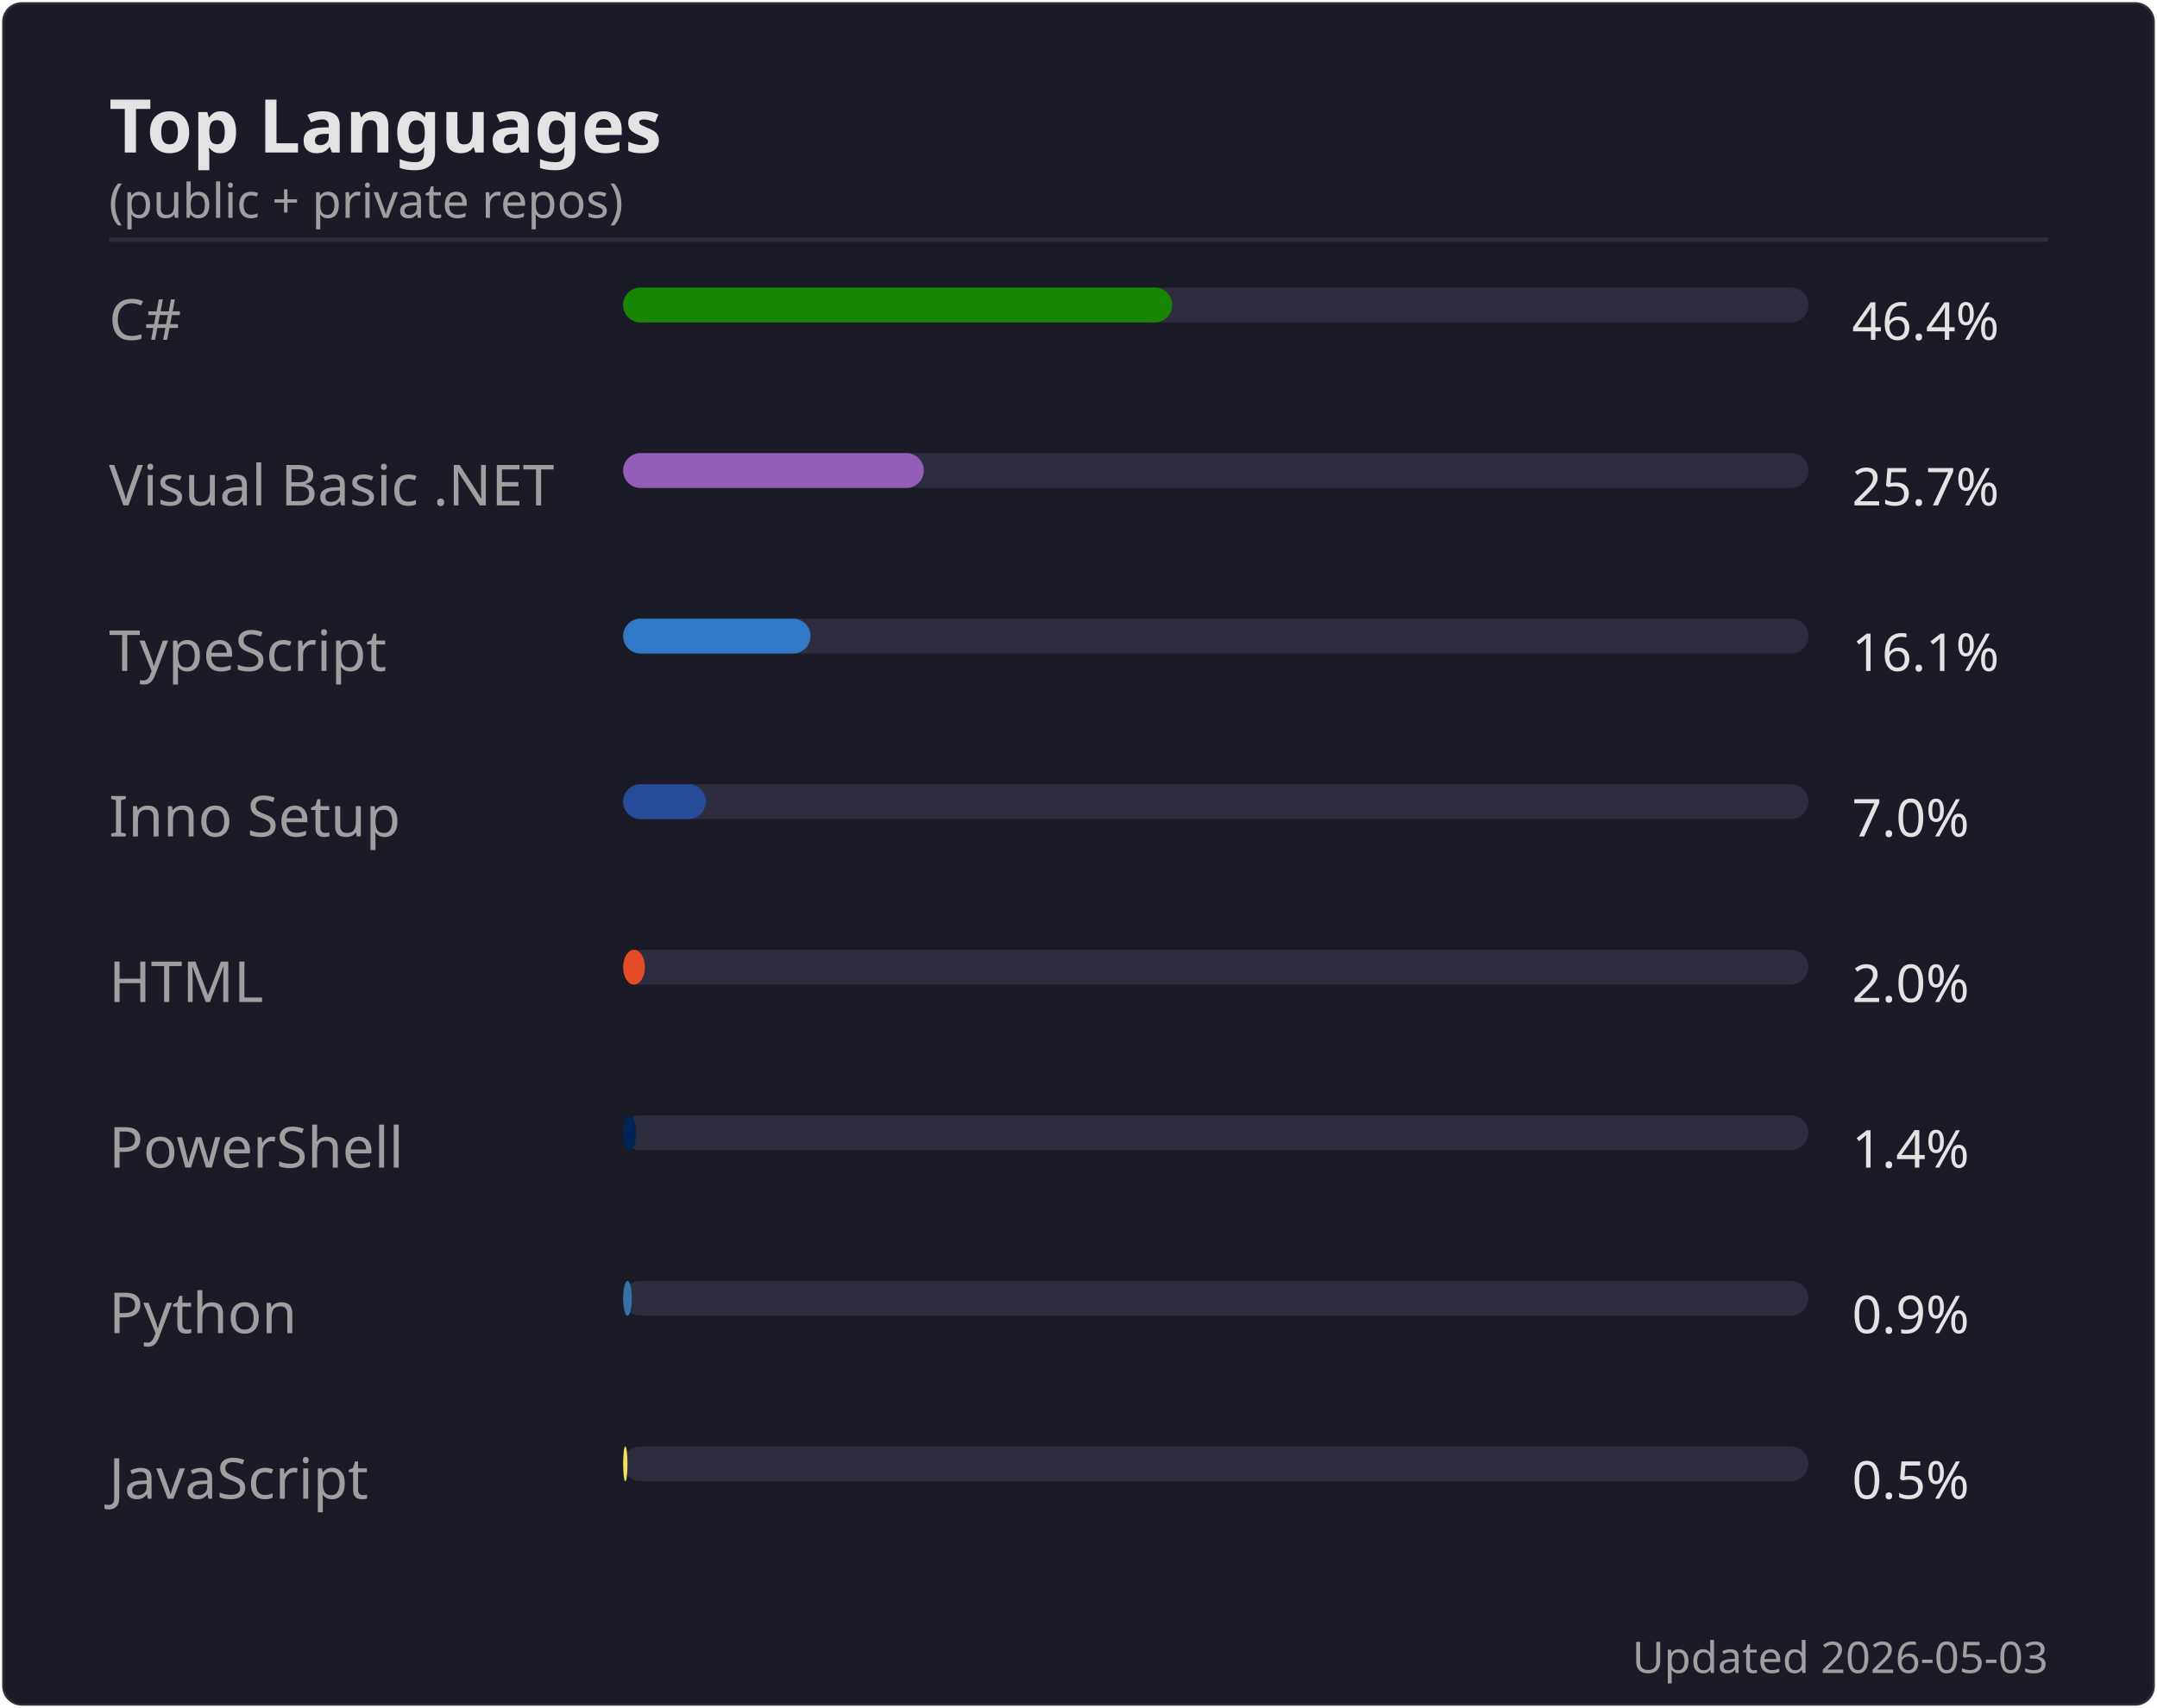
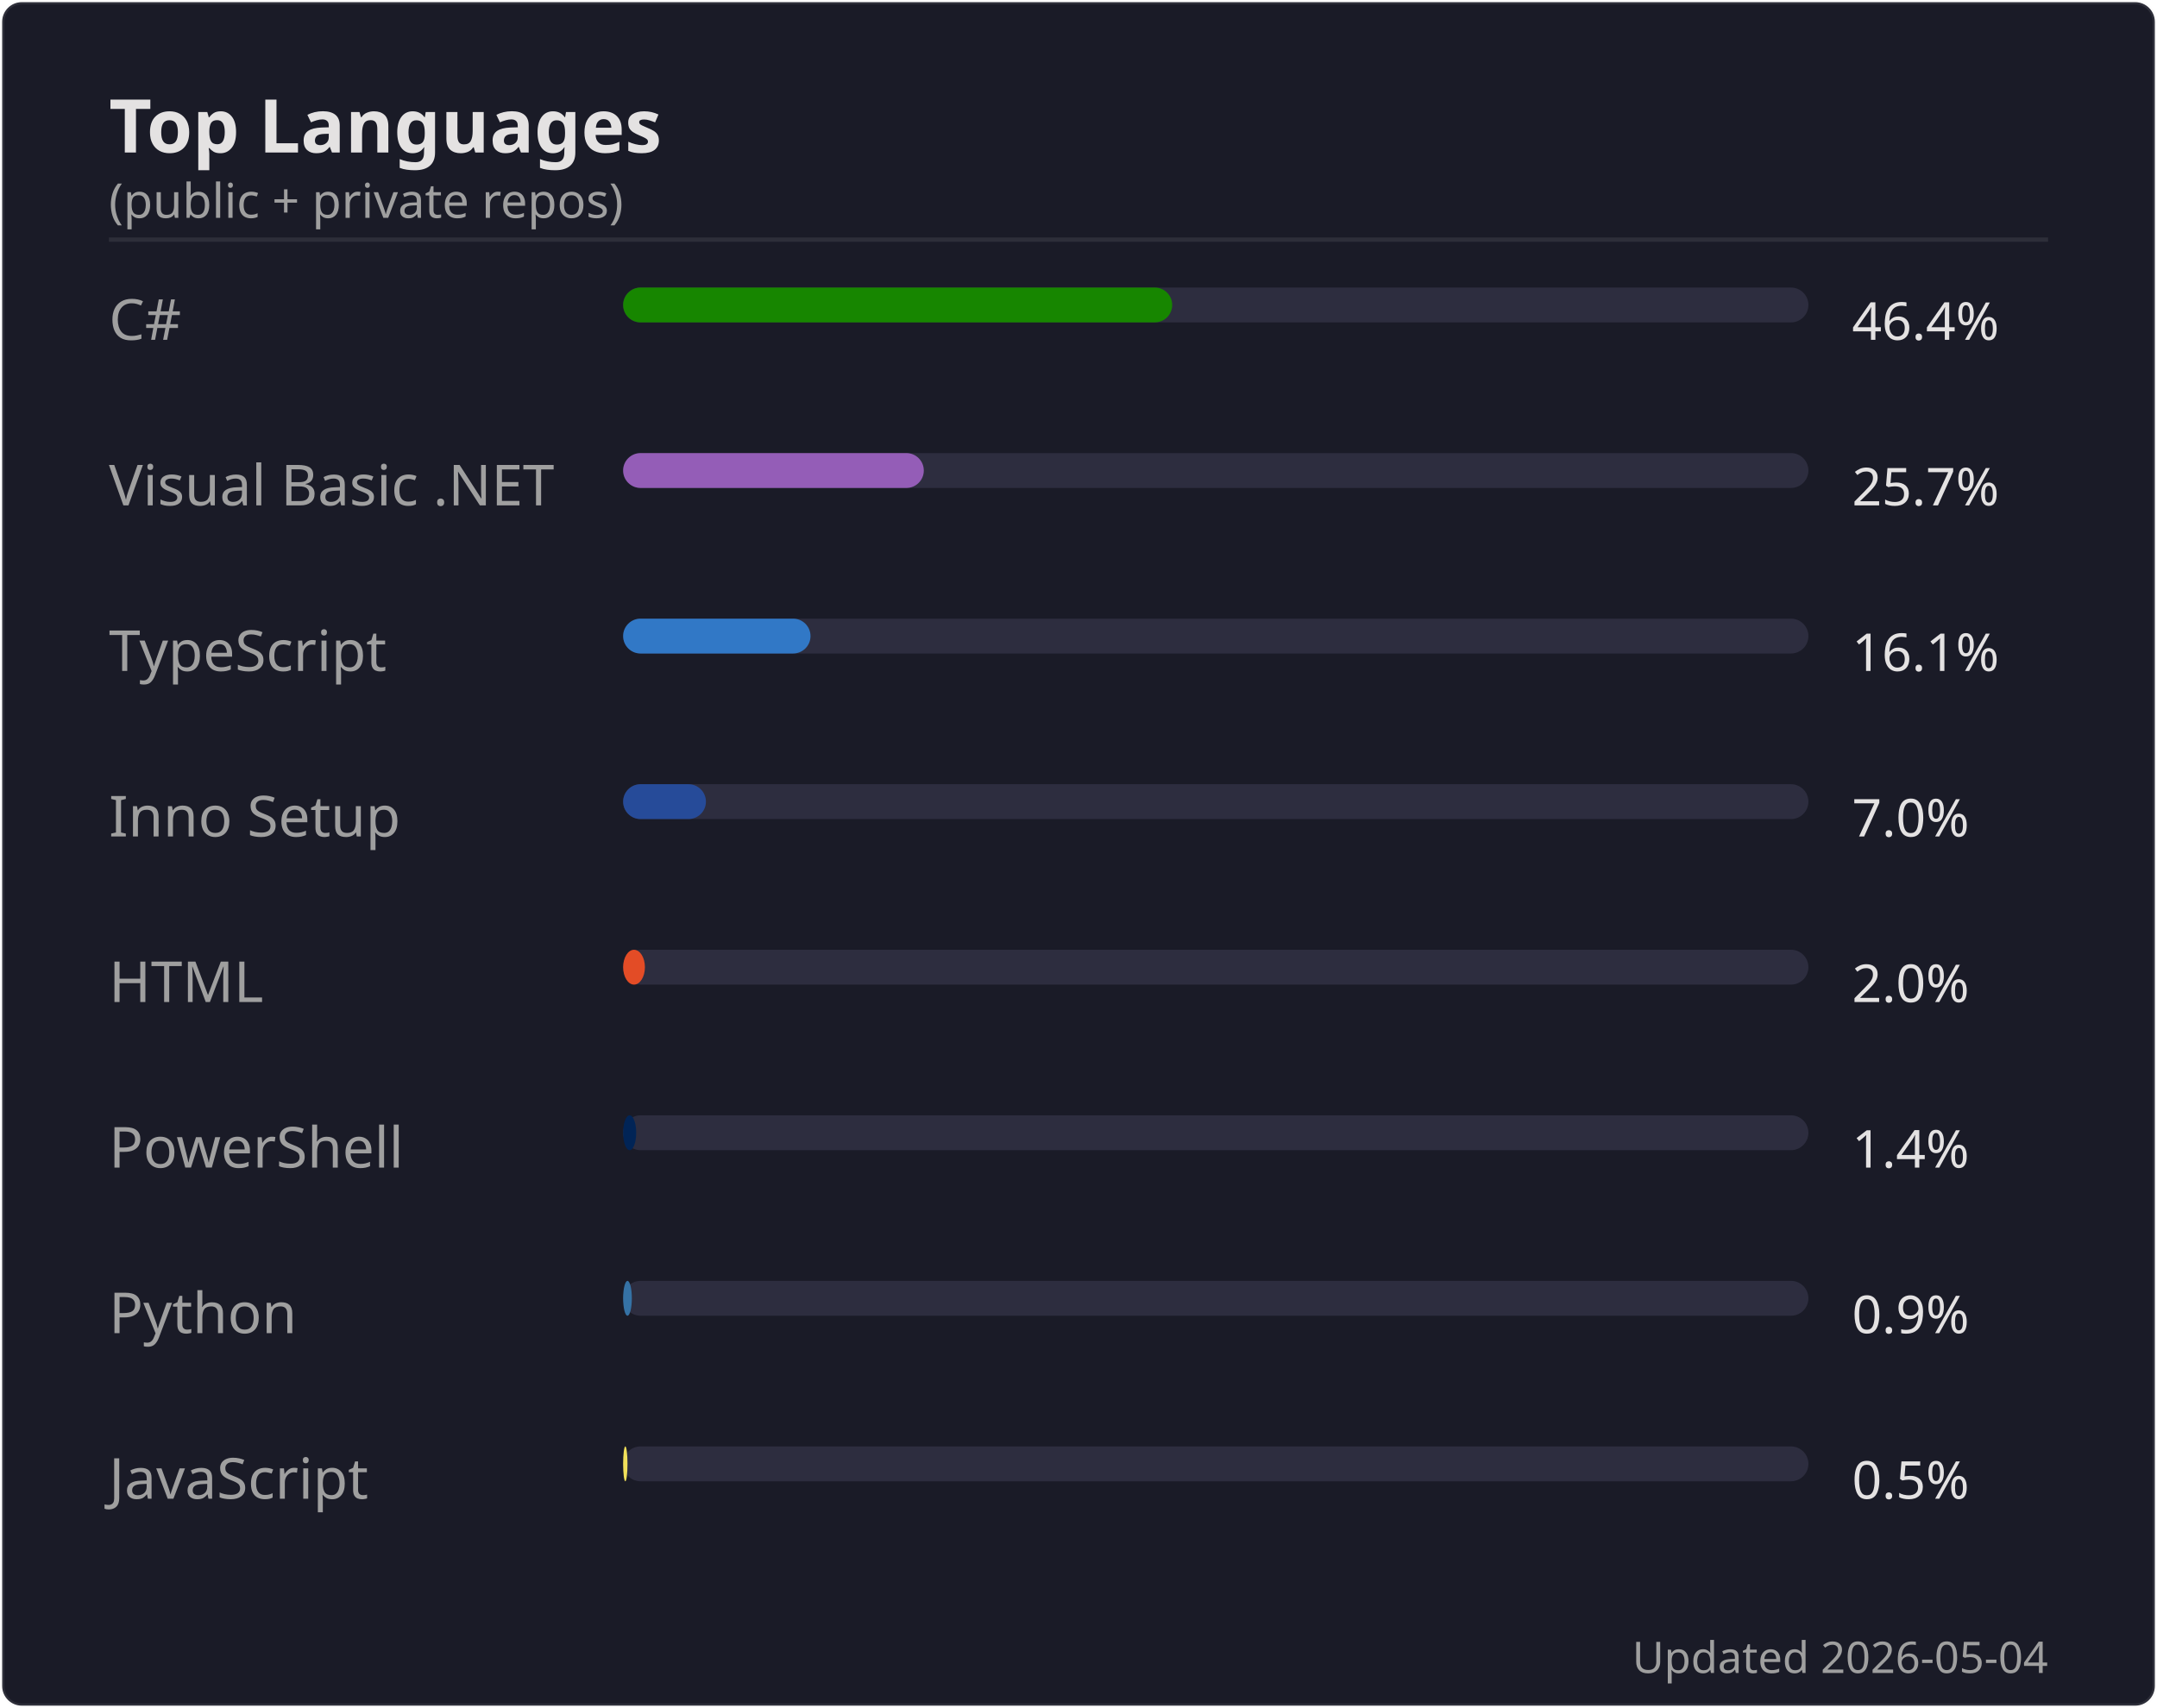
<svg xmlns="http://www.w3.org/2000/svg" width="495" height="392" viewBox="0 0 495 392">
  <rect width="494" height="391" x=".5" y=".5" rx="4.5" fill="#1a1b27" stroke="#e4e2e2" stroke-opacity=".1" />
  <text font-family="'Segoe UI', Ubuntu, 'Helvetica Neue', sans-serif" font-size="17" font-weight="600" fill="#e4e2e2" x="25" y="35" text-anchor="start">Top Languages</text>
  <text font-family="'Segoe UI', Ubuntu, 'Helvetica Neue', sans-serif" font-size="11" font-weight="400" fill="#9f9f9f" x="25" y="50" text-anchor="start">(public + private repos)</text>
  <line x1="25" x2="470" y1="55" y2="55" stroke="#e4e2e2" stroke-opacity=".1" />
  <text font-family="'Segoe UI', Ubuntu, 'Helvetica Neue', sans-serif" font-size="13" font-weight="400" fill="#9f9f9f" x="25" y="78" text-anchor="start">C#</text>
  <rect x="143" y="66" width="272" height="8" rx="4" fill="#2d2d3f" />
  <rect x="143" y="66" width="126" height="8" rx="4" fill="#178600" />
  <text font-family="'Segoe UI', Ubuntu, 'Helvetica Neue', sans-serif" font-size="12" font-weight="400" fill="#e4e2e2" x="425" y="78" text-anchor="start">46.4%</text>
  <text font-family="'Segoe UI', Ubuntu, 'Helvetica Neue', sans-serif" font-size="13" font-weight="400" fill="#9f9f9f" x="25" y="116" text-anchor="start">Visual Basic .NET</text>
  <rect x="143" y="104" width="272" height="8" rx="4" fill="#2d2d3f" />
  <rect x="143" y="104" width="69" height="8" rx="4" fill="#945db7" />
  <text font-family="'Segoe UI', Ubuntu, 'Helvetica Neue', sans-serif" font-size="12" font-weight="400" fill="#e4e2e2" x="425" y="116" text-anchor="start">25.7%</text>
  <text font-family="'Segoe UI', Ubuntu, 'Helvetica Neue', sans-serif" font-size="13" font-weight="400" fill="#9f9f9f" x="25" y="154" text-anchor="start">TypeScript</text>
  <rect x="143" y="142" width="272" height="8" rx="4" fill="#2d2d3f" />
  <rect x="143" y="142" width="43" height="8" rx="4" fill="#3178c6" />
  <text font-family="'Segoe UI', Ubuntu, 'Helvetica Neue', sans-serif" font-size="12" font-weight="400" fill="#e4e2e2" x="425" y="154" text-anchor="start">16.1%</text>
  <text font-family="'Segoe UI', Ubuntu, 'Helvetica Neue', sans-serif" font-size="13" font-weight="400" fill="#9f9f9f" x="25" y="192" text-anchor="start">Inno Setup</text>
  <rect x="143" y="180" width="272" height="8" rx="4" fill="#2d2d3f" />
  <rect x="143" y="180" width="19" height="8" rx="4" fill="#264b99" />
  <text font-family="'Segoe UI', Ubuntu, 'Helvetica Neue', sans-serif" font-size="12" font-weight="400" fill="#e4e2e2" x="425" y="192" text-anchor="start">7.0%</text>
  <text font-family="'Segoe UI', Ubuntu, 'Helvetica Neue', sans-serif" font-size="13" font-weight="400" fill="#9f9f9f" x="25" y="230" text-anchor="start">HTML</text>
  <rect x="143" y="218" width="272" height="8" rx="4" fill="#2d2d3f" />
  <rect x="143" y="218" width="5" height="8" rx="4" fill="#e34c26" />
  <text font-family="'Segoe UI', Ubuntu, 'Helvetica Neue', sans-serif" font-size="12" font-weight="400" fill="#e4e2e2" x="425" y="230" text-anchor="start">2.0%</text>
  <text font-family="'Segoe UI', Ubuntu, 'Helvetica Neue', sans-serif" font-size="13" font-weight="400" fill="#9f9f9f" x="25" y="268" text-anchor="start">PowerShell</text>
  <rect x="143" y="256" width="272" height="8" rx="4" fill="#2d2d3f" />
  <rect x="143" y="256" width="3" height="8" rx="4" fill="#012456" />
  <text font-family="'Segoe UI', Ubuntu, 'Helvetica Neue', sans-serif" font-size="12" font-weight="400" fill="#e4e2e2" x="425" y="268" text-anchor="start">1.4%</text>
  <text font-family="'Segoe UI', Ubuntu, 'Helvetica Neue', sans-serif" font-size="13" font-weight="400" fill="#9f9f9f" x="25" y="306" text-anchor="start">Python</text>
  <rect x="143" y="294" width="272" height="8" rx="4" fill="#2d2d3f" />
  <rect x="143" y="294" width="2" height="8" rx="4" fill="#3572A5" />
  <text font-family="'Segoe UI', Ubuntu, 'Helvetica Neue', sans-serif" font-size="12" font-weight="400" fill="#e4e2e2" x="425" y="306" text-anchor="start">0.9%</text>
  <text font-family="'Segoe UI', Ubuntu, 'Helvetica Neue', sans-serif" font-size="13" font-weight="400" fill="#9f9f9f" x="25" y="344" text-anchor="start">JavaScript</text>
  <rect x="143" y="332" width="272" height="8" rx="4" fill="#2d2d3f" />
  <rect x="143" y="332" width="1" height="8" rx="4" fill="#f1e05a" />
  <text font-family="'Segoe UI', Ubuntu, 'Helvetica Neue', sans-serif" font-size="12" font-weight="400" fill="#e4e2e2" x="425" y="344" text-anchor="start">0.5%</text>
-   <text font-family="'Segoe UI', Ubuntu, 'Helvetica Neue', sans-serif" font-size="10" font-weight="400" fill="#9f9f9f" x="470" y="384" text-anchor="end">Updated 2026-05-03</text>
+   <text font-family="'Segoe UI', Ubuntu, 'Helvetica Neue', sans-serif" font-size="10" font-weight="400" fill="#9f9f9f" x="470" y="384" text-anchor="end">Updated 2026-05-04</text>
</svg>
